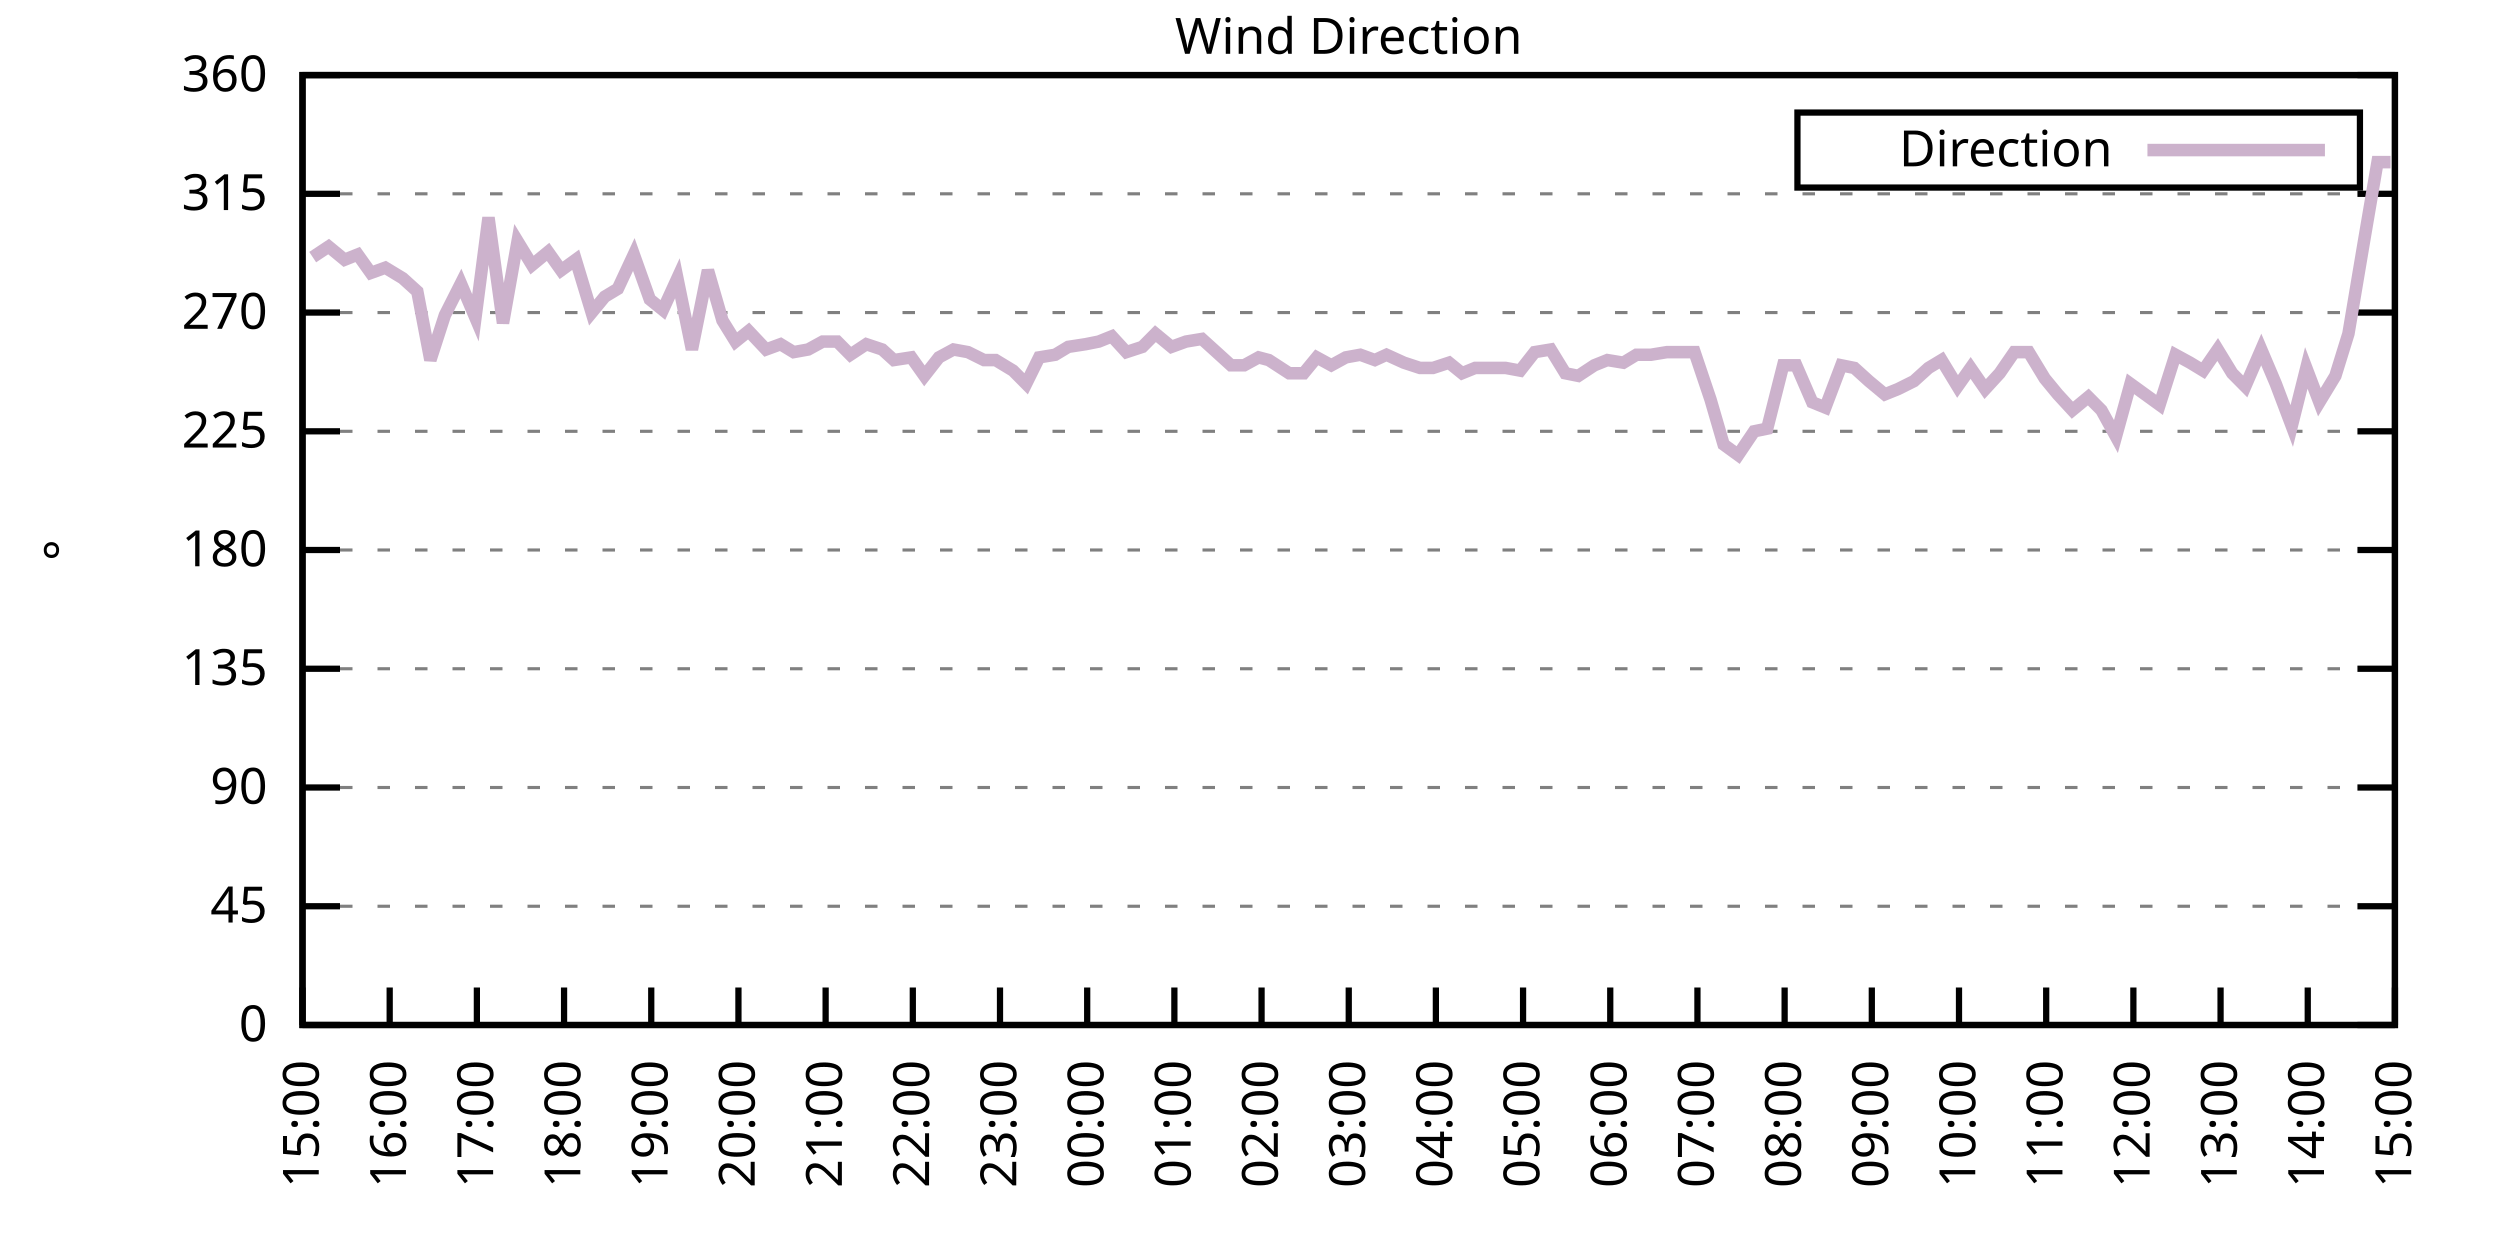
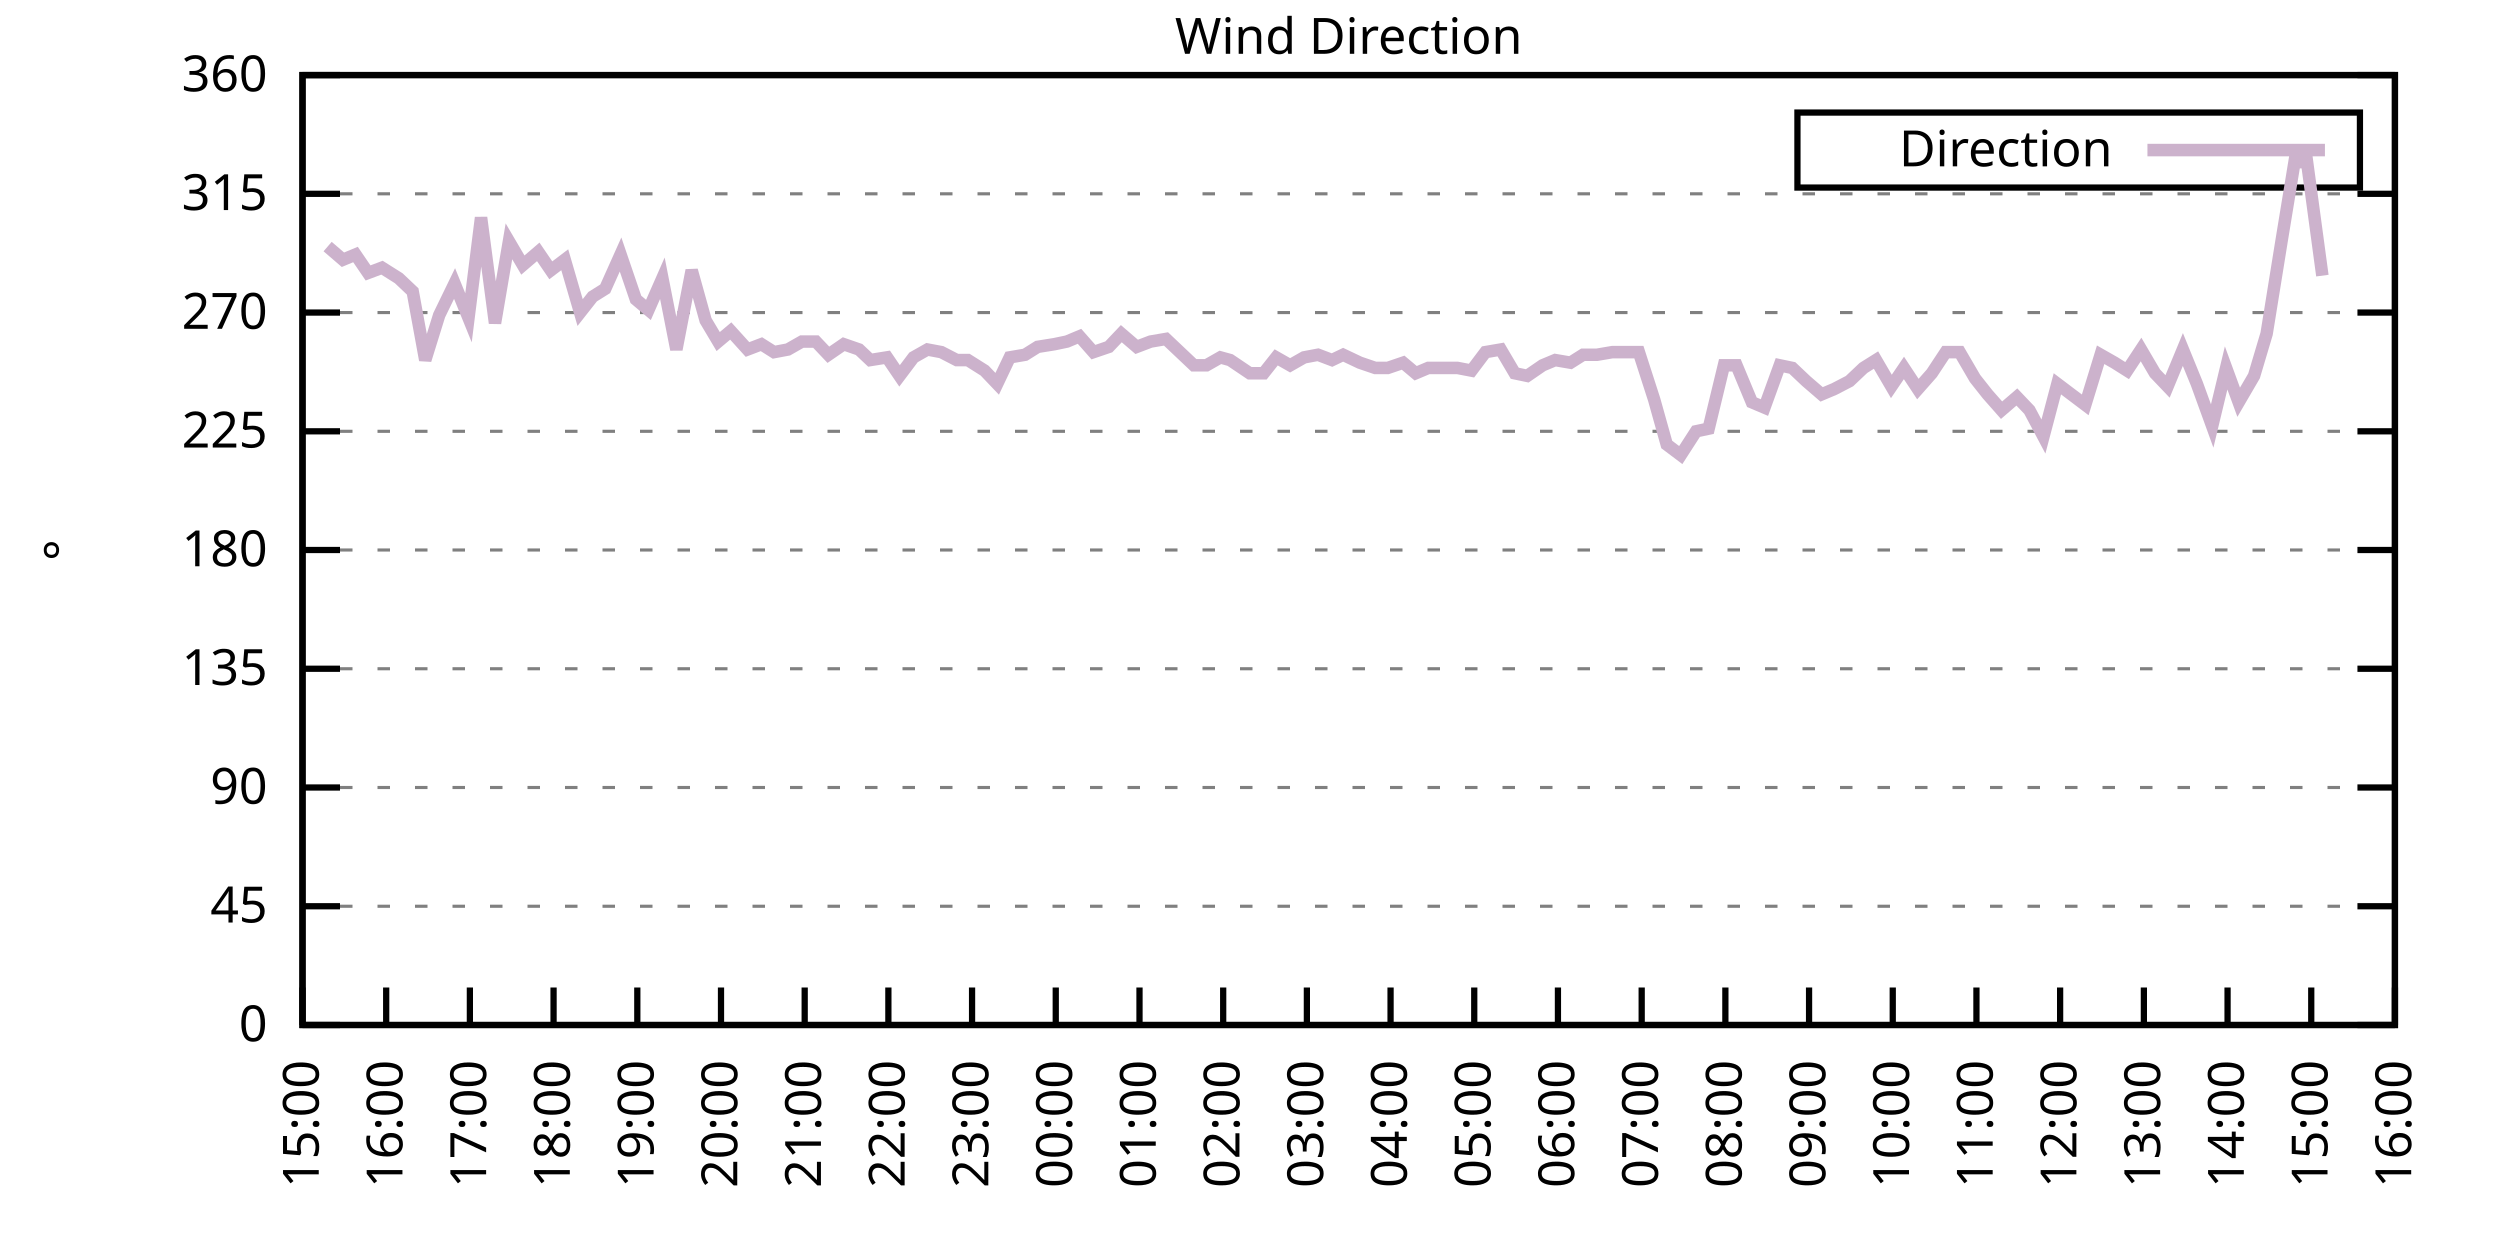
<svg xmlns="http://www.w3.org/2000/svg" xmlns:xlink="http://www.w3.org/1999/xlink" width="400" height="200" viewBox="0 0 400 200">
  <g id="gnuplot_canvas">
    <rect x="0" y="0" width="400" height="200" fill="none" />
    <defs>
      <circle id="gpDot" r="0.5" stroke-width="0.5" stroke="currentColor" />
      <path id="gpPt0" stroke-width="0.333" stroke="currentColor" d="M-1,0 h2 M0,-1 v2" />
      <path id="gpPt1" stroke-width="0.333" stroke="currentColor" d="M-1,-1 L1,1 M1,-1 L-1,1" />
      <path id="gpPt2" stroke-width="0.333" stroke="currentColor" d="M-1,0 L1,0 M0,-1 L0,1 M-1,-1 L1,1 M-1,1 L1,-1" />
      <rect id="gpPt3" stroke-width="0.333" stroke="currentColor" x="-1" y="-1" width="2" height="2" />
      <rect id="gpPt4" stroke-width="0.333" stroke="currentColor" fill="currentColor" x="-1" y="-1" width="2" height="2" />
      <circle id="gpPt5" stroke-width="0.333" stroke="currentColor" cx="0" cy="0" r="1" />
      <use xlink:href="#gpPt5" id="gpPt6" fill="currentColor" stroke="none" />
      <path id="gpPt7" stroke-width="0.333" stroke="currentColor" d="M0,-1.33 L-1.33,0.67 L1.33,0.67 z" />
      <use xlink:href="#gpPt7" id="gpPt8" fill="currentColor" stroke="none" />
      <use xlink:href="#gpPt7" id="gpPt9" stroke="currentColor" transform="rotate(180)" />
      <use xlink:href="#gpPt9" id="gpPt10" fill="currentColor" stroke="none" />
      <use xlink:href="#gpPt3" id="gpPt11" stroke="currentColor" transform="rotate(45)" />
      <use xlink:href="#gpPt11" id="gpPt12" fill="currentColor" stroke="none" />
      <path id="gpPt13" stroke-width="0.333" stroke="currentColor" d="M0,1.330 L1.265,0.411 L0.782,-1.067 L-0.782,-1.076 L-1.265,0.411 z" />
      <use xlink:href="#gpPt13" id="gpPt14" fill="currentColor" stroke="none" />
      <filter id="textbox" filterUnits="objectBoundingBox" x="0" y="0" height="1" width="1">
        <feFlood flood-color="white" flood-opacity="1" result="bgnd" />
        <feComposite in="SourceGraphic" in2="bgnd" operator="atop" />
      </filter>
      <filter id="greybox" filterUnits="objectBoundingBox" x="0" y="0" height="1" width="1">
        <feFlood flood-color="lightgrey" flood-opacity="1" result="grey" />
        <feComposite in="SourceGraphic" in2="grey" operator="atop" />
      </filter>
    </defs>
    <g fill="none" color="white" stroke="currentColor" stroke-width="1.00" stroke-linecap="butt" stroke-linejoin="miter">
</g>
    <g fill="none" color="black" stroke="currentColor" stroke-width="1.00" stroke-linecap="butt" stroke-linejoin="miter">
      <g stroke="none" shape-rendering="crispEdges">
        <polygon fill="rgb(255, 255, 255)" points="48.40,164.00 383.18,164.00 383.18,12.02 48.40,12.02 " />
      </g>
    </g>
    <g fill="none" color="black" stroke="currentColor" stroke-width="1.00" stroke-linecap="butt" stroke-linejoin="miter">
</g>
    <g fill="none" color="black" stroke="black" stroke-width="0.50" stroke-linecap="butt" stroke-linejoin="miter">
</g>
    <g fill="none" color="gray" stroke="currentColor" stroke-width="0.50" stroke-linecap="butt" stroke-linejoin="miter">
      <path stroke="gray" stroke-dasharray="2,4" class="gridline" d="M48.40,164.00 L383.19,164.00  " />
    </g>
    <g fill="none" color="gray" stroke="gray" stroke-width="1.00" stroke-linecap="butt" stroke-linejoin="miter">
</g>
    <g fill="none" color="black" stroke="currentColor" stroke-width="1.00" stroke-linecap="butt" stroke-linejoin="miter">
      <path stroke="black" d="M48.40,164.00 L54.40,164.00 M383.19,164.00 L377.19,164.00  " />
      <g transform="translate(42.80,166.60)" stroke="none" fill="black" font-family="Sans" font-size="8.00" text-anchor="end">
        <text>
          <tspan font-family="Sans"> 0</tspan>
        </text>
      </g>
    </g>
    <g fill="none" color="black" stroke="currentColor" stroke-width="1.00" stroke-linecap="butt" stroke-linejoin="miter">
</g>
    <g fill="none" color="black" stroke="black" stroke-width="0.50" stroke-linecap="butt" stroke-linejoin="miter">
</g>
    <g fill="none" color="gray" stroke="currentColor" stroke-width="0.50" stroke-linecap="butt" stroke-linejoin="miter">
      <path stroke="gray" stroke-dasharray="2,4" class="gridline" d="M48.40,145.00 L383.19,145.00  " />
    </g>
    <g fill="none" color="gray" stroke="gray" stroke-width="1.00" stroke-linecap="butt" stroke-linejoin="miter">
</g>
    <g fill="none" color="black" stroke="currentColor" stroke-width="1.00" stroke-linecap="butt" stroke-linejoin="miter">
      <path stroke="black" d="M48.40,145.00 L54.40,145.00 M383.19,145.00 L377.19,145.00  " />
      <g transform="translate(42.80,147.60)" stroke="none" fill="black" font-family="Sans" font-size="8.00" text-anchor="end">
        <text>
          <tspan font-family="Sans"> 45</tspan>
        </text>
      </g>
    </g>
    <g fill="none" color="black" stroke="currentColor" stroke-width="1.00" stroke-linecap="butt" stroke-linejoin="miter">
</g>
    <g fill="none" color="black" stroke="black" stroke-width="0.50" stroke-linecap="butt" stroke-linejoin="miter">
</g>
    <g fill="none" color="gray" stroke="currentColor" stroke-width="0.50" stroke-linecap="butt" stroke-linejoin="miter">
      <path stroke="gray" stroke-dasharray="2,4" class="gridline" d="M48.40,126.00 L383.19,126.00  " />
    </g>
    <g fill="none" color="gray" stroke="gray" stroke-width="1.00" stroke-linecap="butt" stroke-linejoin="miter">
</g>
    <g fill="none" color="black" stroke="currentColor" stroke-width="1.00" stroke-linecap="butt" stroke-linejoin="miter">
      <path stroke="black" d="M48.40,126.00 L54.40,126.00 M383.19,126.00 L377.19,126.00  " />
      <g transform="translate(42.80,128.60)" stroke="none" fill="black" font-family="Sans" font-size="8.00" text-anchor="end">
        <text>
          <tspan font-family="Sans"> 90</tspan>
        </text>
      </g>
    </g>
    <g fill="none" color="black" stroke="currentColor" stroke-width="1.00" stroke-linecap="butt" stroke-linejoin="miter">
</g>
    <g fill="none" color="black" stroke="black" stroke-width="0.50" stroke-linecap="butt" stroke-linejoin="miter">
</g>
    <g fill="none" color="gray" stroke="currentColor" stroke-width="0.50" stroke-linecap="butt" stroke-linejoin="miter">
      <path stroke="gray" stroke-dasharray="2,4" class="gridline" d="M48.40,107.00 L383.19,107.00  " />
    </g>
    <g fill="none" color="gray" stroke="gray" stroke-width="1.00" stroke-linecap="butt" stroke-linejoin="miter">
</g>
    <g fill="none" color="black" stroke="currentColor" stroke-width="1.00" stroke-linecap="butt" stroke-linejoin="miter">
      <path stroke="black" d="M48.40,107.00 L54.40,107.00 M383.19,107.00 L377.19,107.00  " />
      <g transform="translate(42.80,109.60)" stroke="none" fill="black" font-family="Sans" font-size="8.00" text-anchor="end">
        <text>
          <tspan font-family="Sans"> 135</tspan>
        </text>
      </g>
    </g>
    <g fill="none" color="black" stroke="currentColor" stroke-width="1.00" stroke-linecap="butt" stroke-linejoin="miter">
</g>
    <g fill="none" color="black" stroke="black" stroke-width="0.50" stroke-linecap="butt" stroke-linejoin="miter">
</g>
    <g fill="none" color="gray" stroke="currentColor" stroke-width="0.50" stroke-linecap="butt" stroke-linejoin="miter">
      <path stroke="gray" stroke-dasharray="2,4" class="gridline" d="M48.40,88.00 L383.19,88.00  " />
    </g>
    <g fill="none" color="gray" stroke="gray" stroke-width="1.00" stroke-linecap="butt" stroke-linejoin="miter">
</g>
    <g fill="none" color="black" stroke="currentColor" stroke-width="1.00" stroke-linecap="butt" stroke-linejoin="miter">
      <path stroke="black" d="M48.40,88.00 L54.40,88.00 M383.19,88.00 L377.19,88.00  " />
      <g transform="translate(42.80,90.60)" stroke="none" fill="black" font-family="Sans" font-size="8.00" text-anchor="end">
        <text>
          <tspan font-family="Sans"> 180</tspan>
        </text>
      </g>
    </g>
    <g fill="none" color="black" stroke="currentColor" stroke-width="1.00" stroke-linecap="butt" stroke-linejoin="miter">
</g>
    <g fill="none" color="black" stroke="black" stroke-width="0.50" stroke-linecap="butt" stroke-linejoin="miter">
</g>
    <g fill="none" color="gray" stroke="currentColor" stroke-width="0.50" stroke-linecap="butt" stroke-linejoin="miter">
      <path stroke="gray" stroke-dasharray="2,4" class="gridline" d="M48.40,69.01 L383.19,69.01  " />
    </g>
    <g fill="none" color="gray" stroke="gray" stroke-width="1.00" stroke-linecap="butt" stroke-linejoin="miter">
</g>
    <g fill="none" color="black" stroke="currentColor" stroke-width="1.00" stroke-linecap="butt" stroke-linejoin="miter">
      <path stroke="black" d="M48.40,69.01 L54.40,69.01 M383.19,69.01 L377.19,69.01  " />
      <g transform="translate(42.80,71.61)" stroke="none" fill="black" font-family="Sans" font-size="8.00" text-anchor="end">
        <text>
          <tspan font-family="Sans"> 225</tspan>
        </text>
      </g>
    </g>
    <g fill="none" color="black" stroke="currentColor" stroke-width="1.00" stroke-linecap="butt" stroke-linejoin="miter">
</g>
    <g fill="none" color="black" stroke="black" stroke-width="0.50" stroke-linecap="butt" stroke-linejoin="miter">
</g>
    <g fill="none" color="gray" stroke="currentColor" stroke-width="0.50" stroke-linecap="butt" stroke-linejoin="miter">
      <path stroke="gray" stroke-dasharray="2,4" class="gridline" d="M48.40,50.01 L383.19,50.01  " />
    </g>
    <g fill="none" color="gray" stroke="gray" stroke-width="1.00" stroke-linecap="butt" stroke-linejoin="miter">
</g>
    <g fill="none" color="black" stroke="currentColor" stroke-width="1.00" stroke-linecap="butt" stroke-linejoin="miter">
      <path stroke="black" d="M48.40,50.01 L54.40,50.01 M383.19,50.01 L377.19,50.01  " />
      <g transform="translate(42.80,52.61)" stroke="none" fill="black" font-family="Sans" font-size="8.00" text-anchor="end">
        <text>
          <tspan font-family="Sans"> 270</tspan>
        </text>
      </g>
    </g>
    <g fill="none" color="black" stroke="currentColor" stroke-width="1.00" stroke-linecap="butt" stroke-linejoin="miter">
</g>
    <g fill="none" color="black" stroke="black" stroke-width="0.50" stroke-linecap="butt" stroke-linejoin="miter">
</g>
    <g fill="none" color="gray" stroke="currentColor" stroke-width="0.50" stroke-linecap="butt" stroke-linejoin="miter">
      <path stroke="gray" stroke-dasharray="2,4" class="gridline" d="M48.40,31.01 L383.19,31.01  " />
    </g>
    <g fill="none" color="gray" stroke="gray" stroke-width="1.00" stroke-linecap="butt" stroke-linejoin="miter">
</g>
    <g fill="none" color="black" stroke="currentColor" stroke-width="1.00" stroke-linecap="butt" stroke-linejoin="miter">
      <path stroke="black" d="M48.40,31.01 L54.40,31.01 M383.19,31.01 L377.19,31.01  " />
      <g transform="translate(42.80,33.61)" stroke="none" fill="black" font-family="Sans" font-size="8.00" text-anchor="end">
        <text>
          <tspan font-family="Sans"> 315</tspan>
        </text>
      </g>
    </g>
    <g fill="none" color="black" stroke="currentColor" stroke-width="1.00" stroke-linecap="butt" stroke-linejoin="miter">
</g>
    <g fill="none" color="black" stroke="black" stroke-width="0.50" stroke-linecap="butt" stroke-linejoin="miter">
</g>
    <g fill="none" color="gray" stroke="currentColor" stroke-width="0.50" stroke-linecap="butt" stroke-linejoin="miter">
      <path stroke="gray" stroke-dasharray="2,4" class="gridline" d="M48.40,12.01 L383.19,12.01  " />
    </g>
    <g fill="none" color="gray" stroke="gray" stroke-width="1.00" stroke-linecap="butt" stroke-linejoin="miter">
</g>
    <g fill="none" color="black" stroke="currentColor" stroke-width="1.00" stroke-linecap="butt" stroke-linejoin="miter">
      <path stroke="black" d="M48.40,12.01 L54.40,12.01 M383.19,12.01 L377.19,12.01  " />
      <g transform="translate(42.80,14.61)" stroke="none" fill="black" font-family="Sans" font-size="8.00" text-anchor="end">
        <text>
          <tspan font-family="Sans"> 360</tspan>
        </text>
      </g>
    </g>
    <g fill="none" color="black" stroke="currentColor" stroke-width="1.00" stroke-linecap="butt" stroke-linejoin="miter">
      <path stroke="black" d="M48.40,164.00 L48.40,158.00  " />
      <g transform="translate(51.00,169.60) rotate(270.00)" stroke="none" fill="black" font-family="Sans" font-size="8.00" text-anchor="end">
        <text>
          <tspan font-family="Sans">15:00</tspan>
        </text>
      </g>
    </g>
    <g fill="none" color="black" stroke="currentColor" stroke-width="1.00" stroke-linecap="butt" stroke-linejoin="miter">
-       <path stroke="black" d="M62.35,164.00 L62.35,158.00  " />
-       <g transform="translate(64.95,169.60) rotate(270.00)" stroke="none" fill="black" font-family="Sans" font-size="8.00" text-anchor="end">
+       <path stroke="black" d="M61.79,164.00 L61.79,158.00  " />
+       <g transform="translate(64.39,169.60) rotate(270.00)" stroke="none" fill="black" font-family="Sans" font-size="8.00" text-anchor="end">
        <text>
          <tspan font-family="Sans">16:00</tspan>
        </text>
      </g>
    </g>
    <g fill="none" color="black" stroke="currentColor" stroke-width="1.00" stroke-linecap="butt" stroke-linejoin="miter">
-       <path stroke="black" d="M76.30,164.00 L76.30,158.00  " />
-       <g transform="translate(78.90,169.60) rotate(270.00)" stroke="none" fill="black" font-family="Sans" font-size="8.00" text-anchor="end">
+       <path stroke="black" d="M75.18,164.00 L75.18,158.00  " />
+       <g transform="translate(77.78,169.60) rotate(270.00)" stroke="none" fill="black" font-family="Sans" font-size="8.00" text-anchor="end">
        <text>
          <tspan font-family="Sans">17:00</tspan>
        </text>
      </g>
    </g>
    <g fill="none" color="black" stroke="currentColor" stroke-width="1.00" stroke-linecap="butt" stroke-linejoin="miter">
-       <path stroke="black" d="M90.25,164.00 L90.25,158.00  " />
-       <g transform="translate(92.85,169.60) rotate(270.00)" stroke="none" fill="black" font-family="Sans" font-size="8.00" text-anchor="end">
+       <path stroke="black" d="M88.57,164.00 L88.57,158.00  " />
+       <g transform="translate(91.17,169.60) rotate(270.00)" stroke="none" fill="black" font-family="Sans" font-size="8.00" text-anchor="end">
        <text>
          <tspan font-family="Sans">18:00</tspan>
        </text>
      </g>
    </g>
    <g fill="none" color="black" stroke="currentColor" stroke-width="1.00" stroke-linecap="butt" stroke-linejoin="miter">
-       <path stroke="black" d="M104.20,164.00 L104.20,158.00  " />
-       <g transform="translate(106.80,169.60) rotate(270.00)" stroke="none" fill="black" font-family="Sans" font-size="8.00" text-anchor="end">
+       <path stroke="black" d="M101.97,164.00 L101.97,158.00  " />
+       <g transform="translate(104.57,169.60) rotate(270.00)" stroke="none" fill="black" font-family="Sans" font-size="8.00" text-anchor="end">
        <text>
          <tspan font-family="Sans">19:00</tspan>
        </text>
      </g>
    </g>
    <g fill="none" color="black" stroke="currentColor" stroke-width="1.00" stroke-linecap="butt" stroke-linejoin="miter">
-       <path stroke="black" d="M118.15,164.00 L118.15,158.00  " />
-       <g transform="translate(120.75,169.60) rotate(270.00)" stroke="none" fill="black" font-family="Sans" font-size="8.00" text-anchor="end">
+       <path stroke="black" d="M115.36,164.00 L115.36,158.00  " />
+       <g transform="translate(117.96,169.60) rotate(270.00)" stroke="none" fill="black" font-family="Sans" font-size="8.00" text-anchor="end">
        <text>
          <tspan font-family="Sans">20:00</tspan>
        </text>
      </g>
    </g>
    <g fill="none" color="black" stroke="currentColor" stroke-width="1.00" stroke-linecap="butt" stroke-linejoin="miter">
-       <path stroke="black" d="M132.10,164.00 L132.10,158.00  " />
-       <g transform="translate(134.70,169.60) rotate(270.00)" stroke="none" fill="black" font-family="Sans" font-size="8.00" text-anchor="end">
+       <path stroke="black" d="M128.75,164.00 L128.75,158.00  " />
+       <g transform="translate(131.35,169.60) rotate(270.00)" stroke="none" fill="black" font-family="Sans" font-size="8.00" text-anchor="end">
        <text>
          <tspan font-family="Sans">21:00</tspan>
        </text>
      </g>
    </g>
    <g fill="none" color="black" stroke="currentColor" stroke-width="1.00" stroke-linecap="butt" stroke-linejoin="miter">
-       <path stroke="black" d="M146.05,164.00 L146.05,158.00  " />
-       <g transform="translate(148.65,169.60) rotate(270.00)" stroke="none" fill="black" font-family="Sans" font-size="8.00" text-anchor="end">
+       <path stroke="black" d="M142.14,164.00 L142.14,158.00  " />
+       <g transform="translate(144.74,169.60) rotate(270.00)" stroke="none" fill="black" font-family="Sans" font-size="8.00" text-anchor="end">
        <text>
          <tspan font-family="Sans">22:00</tspan>
        </text>
      </g>
    </g>
    <g fill="none" color="black" stroke="currentColor" stroke-width="1.00" stroke-linecap="butt" stroke-linejoin="miter">
-       <path stroke="black" d="M160.00,164.00 L160.00,158.00  " />
-       <g transform="translate(162.60,169.60) rotate(270.00)" stroke="none" fill="black" font-family="Sans" font-size="8.00" text-anchor="end">
+       <path stroke="black" d="M155.53,164.00 L155.53,158.00  " />
+       <g transform="translate(158.13,169.60) rotate(270.00)" stroke="none" fill="black" font-family="Sans" font-size="8.00" text-anchor="end">
        <text>
          <tspan font-family="Sans">23:00</tspan>
        </text>
      </g>
    </g>
    <g fill="none" color="black" stroke="currentColor" stroke-width="1.00" stroke-linecap="butt" stroke-linejoin="miter">
-       <path stroke="black" d="M173.95,164.00 L173.95,158.00  " />
-       <g transform="translate(176.55,169.60) rotate(270.00)" stroke="none" fill="black" font-family="Sans" font-size="8.00" text-anchor="end">
+       <path stroke="black" d="M168.92,164.00 L168.92,158.00  " />
+       <g transform="translate(171.52,169.60) rotate(270.00)" stroke="none" fill="black" font-family="Sans" font-size="8.00" text-anchor="end">
        <text>
          <tspan font-family="Sans">00:00</tspan>
        </text>
      </g>
    </g>
    <g fill="none" color="black" stroke="currentColor" stroke-width="1.00" stroke-linecap="butt" stroke-linejoin="miter">
-       <path stroke="black" d="M187.90,164.00 L187.90,158.00  " />
-       <g transform="translate(190.50,169.60) rotate(270.00)" stroke="none" fill="black" font-family="Sans" font-size="8.00" text-anchor="end">
+       <path stroke="black" d="M182.32,164.00 L182.32,158.00  " />
+       <g transform="translate(184.92,169.60) rotate(270.00)" stroke="none" fill="black" font-family="Sans" font-size="8.00" text-anchor="end">
        <text>
          <tspan font-family="Sans">01:00</tspan>
        </text>
      </g>
    </g>
    <g fill="none" color="black" stroke="currentColor" stroke-width="1.00" stroke-linecap="butt" stroke-linejoin="miter">
-       <path stroke="black" d="M201.85,164.00 L201.85,158.00  " />
-       <g transform="translate(204.45,169.60) rotate(270.00)" stroke="none" fill="black" font-family="Sans" font-size="8.00" text-anchor="end">
+       <path stroke="black" d="M195.71,164.00 L195.71,158.00  " />
+       <g transform="translate(198.31,169.60) rotate(270.00)" stroke="none" fill="black" font-family="Sans" font-size="8.00" text-anchor="end">
        <text>
          <tspan font-family="Sans">02:00</tspan>
        </text>
      </g>
    </g>
    <g fill="none" color="black" stroke="currentColor" stroke-width="1.00" stroke-linecap="butt" stroke-linejoin="miter">
-       <path stroke="black" d="M215.80,164.00 L215.80,158.00  " />
-       <g transform="translate(218.40,169.60) rotate(270.00)" stroke="none" fill="black" font-family="Sans" font-size="8.00" text-anchor="end">
+       <path stroke="black" d="M209.10,164.00 L209.10,158.00  " />
+       <g transform="translate(211.70,169.60) rotate(270.00)" stroke="none" fill="black" font-family="Sans" font-size="8.00" text-anchor="end">
        <text>
          <tspan font-family="Sans">03:00</tspan>
        </text>
      </g>
    </g>
    <g fill="none" color="black" stroke="currentColor" stroke-width="1.00" stroke-linecap="butt" stroke-linejoin="miter">
-       <path stroke="black" d="M229.74,164.00 L229.74,158.00  " />
-       <g transform="translate(232.34,169.60) rotate(270.00)" stroke="none" fill="black" font-family="Sans" font-size="8.00" text-anchor="end">
+       <path stroke="black" d="M222.49,164.00 L222.49,158.00  " />
+       <g transform="translate(225.09,169.60) rotate(270.00)" stroke="none" fill="black" font-family="Sans" font-size="8.00" text-anchor="end">
        <text>
          <tspan font-family="Sans">04:00</tspan>
        </text>
      </g>
    </g>
    <g fill="none" color="black" stroke="currentColor" stroke-width="1.00" stroke-linecap="butt" stroke-linejoin="miter">
-       <path stroke="black" d="M243.69,164.00 L243.69,158.00  " />
-       <g transform="translate(246.29,169.60) rotate(270.00)" stroke="none" fill="black" font-family="Sans" font-size="8.00" text-anchor="end">
+       <path stroke="black" d="M235.88,164.00 L235.88,158.00  " />
+       <g transform="translate(238.48,169.60) rotate(270.00)" stroke="none" fill="black" font-family="Sans" font-size="8.00" text-anchor="end">
        <text>
          <tspan font-family="Sans">05:00</tspan>
        </text>
      </g>
    </g>
    <g fill="none" color="black" stroke="currentColor" stroke-width="1.00" stroke-linecap="butt" stroke-linejoin="miter">
-       <path stroke="black" d="M257.64,164.00 L257.64,158.00  " />
-       <g transform="translate(260.24,169.60) rotate(270.00)" stroke="none" fill="black" font-family="Sans" font-size="8.00" text-anchor="end">
+       <path stroke="black" d="M249.27,164.00 L249.27,158.00  " />
+       <g transform="translate(251.87,169.60) rotate(270.00)" stroke="none" fill="black" font-family="Sans" font-size="8.00" text-anchor="end">
        <text>
          <tspan font-family="Sans">06:00</tspan>
        </text>
      </g>
    </g>
    <g fill="none" color="black" stroke="currentColor" stroke-width="1.00" stroke-linecap="butt" stroke-linejoin="miter">
-       <path stroke="black" d="M271.59,164.00 L271.59,158.00  " />
-       <g transform="translate(274.19,169.60) rotate(270.00)" stroke="none" fill="black" font-family="Sans" font-size="8.00" text-anchor="end">
+       <path stroke="black" d="M262.67,164.00 L262.67,158.00  " />
+       <g transform="translate(265.27,169.60) rotate(270.00)" stroke="none" fill="black" font-family="Sans" font-size="8.00" text-anchor="end">
        <text>
          <tspan font-family="Sans">07:00</tspan>
        </text>
      </g>
    </g>
    <g fill="none" color="black" stroke="currentColor" stroke-width="1.00" stroke-linecap="butt" stroke-linejoin="miter">
-       <path stroke="black" d="M285.54,164.00 L285.54,158.00  " />
-       <g transform="translate(288.14,169.60) rotate(270.00)" stroke="none" fill="black" font-family="Sans" font-size="8.00" text-anchor="end">
+       <path stroke="black" d="M276.06,164.00 L276.06,158.00  " />
+       <g transform="translate(278.66,169.60) rotate(270.00)" stroke="none" fill="black" font-family="Sans" font-size="8.00" text-anchor="end">
        <text>
          <tspan font-family="Sans">08:00</tspan>
        </text>
      </g>
    </g>
    <g fill="none" color="black" stroke="currentColor" stroke-width="1.00" stroke-linecap="butt" stroke-linejoin="miter">
-       <path stroke="black" d="M299.49,164.00 L299.49,158.00  " />
-       <g transform="translate(302.09,169.60) rotate(270.00)" stroke="none" fill="black" font-family="Sans" font-size="8.00" text-anchor="end">
+       <path stroke="black" d="M289.45,164.00 L289.45,158.00  " />
+       <g transform="translate(292.05,169.60) rotate(270.00)" stroke="none" fill="black" font-family="Sans" font-size="8.00" text-anchor="end">
        <text>
          <tspan font-family="Sans">09:00</tspan>
        </text>
      </g>
    </g>
    <g fill="none" color="black" stroke="currentColor" stroke-width="1.00" stroke-linecap="butt" stroke-linejoin="miter">
-       <path stroke="black" d="M313.44,164.00 L313.44,158.00  " />
-       <g transform="translate(316.04,169.60) rotate(270.00)" stroke="none" fill="black" font-family="Sans" font-size="8.00" text-anchor="end">
+       <path stroke="black" d="M302.84,164.00 L302.84,158.00  " />
+       <g transform="translate(305.44,169.60) rotate(270.00)" stroke="none" fill="black" font-family="Sans" font-size="8.00" text-anchor="end">
        <text>
          <tspan font-family="Sans">10:00</tspan>
        </text>
      </g>
    </g>
    <g fill="none" color="black" stroke="currentColor" stroke-width="1.00" stroke-linecap="butt" stroke-linejoin="miter">
-       <path stroke="black" d="M327.39,164.00 L327.39,158.00  " />
-       <g transform="translate(329.99,169.60) rotate(270.00)" stroke="none" fill="black" font-family="Sans" font-size="8.00" text-anchor="end">
+       <path stroke="black" d="M316.23,164.00 L316.23,158.00  " />
+       <g transform="translate(318.83,169.60) rotate(270.00)" stroke="none" fill="black" font-family="Sans" font-size="8.00" text-anchor="end">
        <text>
          <tspan font-family="Sans">11:00</tspan>
        </text>
      </g>
    </g>
    <g fill="none" color="black" stroke="currentColor" stroke-width="1.00" stroke-linecap="butt" stroke-linejoin="miter">
-       <path stroke="black" d="M341.34,164.00 L341.34,158.00  " />
-       <g transform="translate(343.94,169.60) rotate(270.00)" stroke="none" fill="black" font-family="Sans" font-size="8.00" text-anchor="end">
+       <path stroke="black" d="M329.62,164.00 L329.62,158.00  " />
+       <g transform="translate(332.22,169.60) rotate(270.00)" stroke="none" fill="black" font-family="Sans" font-size="8.00" text-anchor="end">
        <text>
          <tspan font-family="Sans">12:00</tspan>
        </text>
      </g>
    </g>
    <g fill="none" color="black" stroke="currentColor" stroke-width="1.00" stroke-linecap="butt" stroke-linejoin="miter">
-       <path stroke="black" d="M355.29,164.00 L355.29,158.00  " />
-       <g transform="translate(357.89,169.60) rotate(270.00)" stroke="none" fill="black" font-family="Sans" font-size="8.00" text-anchor="end">
+       <path stroke="black" d="M343.02,164.00 L343.02,158.00  " />
+       <g transform="translate(345.62,169.60) rotate(270.00)" stroke="none" fill="black" font-family="Sans" font-size="8.00" text-anchor="end">
        <text>
          <tspan font-family="Sans">13:00</tspan>
        </text>
      </g>
    </g>
    <g fill="none" color="black" stroke="currentColor" stroke-width="1.00" stroke-linecap="butt" stroke-linejoin="miter">
-       <path stroke="black" d="M369.24,164.00 L369.24,158.00  " />
-       <g transform="translate(371.84,169.60) rotate(270.00)" stroke="none" fill="black" font-family="Sans" font-size="8.00" text-anchor="end">
+       <path stroke="black" d="M356.41,164.00 L356.41,158.00  " />
+       <g transform="translate(359.01,169.60) rotate(270.00)" stroke="none" fill="black" font-family="Sans" font-size="8.00" text-anchor="end">
        <text>
          <tspan font-family="Sans">14:00</tspan>
+         </text>
+       </g>
+     </g>
+     <g fill="none" color="black" stroke="currentColor" stroke-width="1.00" stroke-linecap="butt" stroke-linejoin="miter">
+       <path stroke="black" d="M369.80,164.00 L369.80,158.00  " />
+       <g transform="translate(372.40,169.60) rotate(270.00)" stroke="none" fill="black" font-family="Sans" font-size="8.00" text-anchor="end">
+         <text>
+           <tspan font-family="Sans">15:00</tspan>
        </text>
      </g>
    </g>
    <g fill="none" color="black" stroke="currentColor" stroke-width="1.00" stroke-linecap="butt" stroke-linejoin="miter">
      <path stroke="black" d="M383.19,164.00 L383.19,158.00  " />
      <g transform="translate(385.79,169.60) rotate(270.00)" stroke="none" fill="black" font-family="Sans" font-size="8.00" text-anchor="end">
        <text>
-           <tspan font-family="Sans">15:00</tspan>
+           <tspan font-family="Sans">16:00</tspan>
        </text>
      </g>
    </g>
    <g fill="none" color="black" stroke="currentColor" stroke-width="1.00" stroke-linecap="butt" stroke-linejoin="miter">
</g>
    <g fill="none" color="black" stroke="currentColor" stroke-width="1.00" stroke-linecap="butt" stroke-linejoin="miter">
      <path stroke="black" d="M48.40,12.01 L48.40,164.00 L383.19,164.00 L383.19,12.01 L48.40,12.01 Z  " />
    </g>
    <g fill="none" color="black" stroke="currentColor" stroke-width="1.00" stroke-linecap="butt" stroke-linejoin="miter">
</g>
    <g fill="none" color="black" stroke="currentColor" stroke-width="1.00" stroke-linecap="butt" stroke-linejoin="miter">
      <path stroke="black" d="M287.59,30.01 L287.59,18.01 L377.59,18.01 L377.59,30.01 L287.59,30.01 Z  " />
    </g>
    <g id="Wind_direction_plot_1">
      <g fill="none" color="white" stroke="black" stroke-width="2.00" stroke-linecap="butt" stroke-linejoin="miter">
</g>
      <g fill="none" color="black" stroke="currentColor" stroke-width="2.00" stroke-linecap="butt" stroke-linejoin="miter">
        <g transform="translate(337.99,26.61)" stroke="none" fill="black" font-family="Sans" font-size="8.00" text-anchor="end">
          <text>
            <tspan font-family="Sans">Direction</tspan>
          </text>
        </g>
      </g>
      <g fill="none" color="black" stroke="currentColor" stroke-width="2.00" stroke-linecap="butt" stroke-linejoin="miter">
-         <path stroke="rgb(204, 178, 204)" d="M343.59,24.01 L371.99,24.01 M50.03,41.14 L52.58,39.45 L55.14,41.56 L57.23,40.72 L59.33,43.67 L61.65,42.83   L64.44,44.52 L66.77,46.63 L68.86,57.61 L71.18,50.43 L73.74,45.36 L76.07,50.85 L78.16,34.81 L80.48,51.70   L82.81,38.61 L85.13,42.41 L87.69,40.30 L89.78,43.25 L92.11,41.56 L94.67,50.01 L96.76,47.47 L98.85,46.21   L101.41,40.72 L103.97,47.90 L106.06,49.59 L108.38,44.52 L110.71,55.92 L113.27,43.25 L115.59,51.27 L117.68,54.65   L119.78,52.96 L122.57,55.92 L124.89,55.07 L126.98,56.34 L129.31,55.92 L131.63,54.65 L133.96,54.65 L136.05,56.76   L138.61,55.07 L141.16,55.92 L143.02,57.61 L145.81,57.18 L147.91,60.14 L150.23,57.18 L152.56,55.92 L154.88,56.34   L157.44,57.61 L159.30,57.61 L162.09,59.30 L164.18,61.41 L166.27,57.18 L168.83,56.76 L170.92,55.50 L173.71,55.07   L175.81,54.65 L177.90,53.81 L180.22,56.34 L182.78,55.50 L184.87,53.39 L187.43,55.50 L189.76,54.65 L192.31,54.23   L194.64,56.34 L196.96,58.45 L199.06,58.45 L201.38,57.18 L203.01,57.61 L206.26,59.72 L208.59,59.72 L210.68,57.18   L213.01,58.45 L215.33,57.18 L217.65,56.76 L219.98,57.61 L221.84,56.76 L224.63,58.03 L227.19,58.87 L229.28,58.87   L231.84,58.03 L233.93,59.72 L236.02,58.87 L238.81,58.87 L240.90,58.87 L243.23,59.30 L245.55,56.34 L248.11,55.92   L250.44,59.72 L252.53,60.14 L255.09,58.45 L257.18,57.61 L259.74,58.03 L261.83,56.76 L264.15,56.76 L266.71,56.34   L269.04,56.34 L271.13,56.34 L273.69,63.94 L275.78,71.12 L278.10,72.81 L280.66,69.01 L282.75,68.58 L285.31,58.45   L287.40,58.45 L289.96,64.36 L292.05,65.21 L294.61,58.45 L296.70,58.87 L299.03,60.98 L301.58,63.10 L303.68,62.25   L306.23,60.98 L308.56,58.87 L310.65,57.61 L313.21,61.83 L315.30,58.87 L317.63,62.25 L319.95,59.72 L322.28,56.34   L324.60,56.34 L327.16,60.56 L329.25,63.10 L331.58,65.63 L334.13,63.52 L336.23,65.63 L338.55,69.85 L340.88,61.41   L345.53,64.78 L348.08,56.76 L350.41,58.03 L352.50,59.30 L354.83,55.92 L357.15,59.72 L359.24,61.83 L361.80,55.92   L364.13,61.41 L366.68,68.16 L369.01,58.87 L371.10,64.36 L373.66,60.14 L375.75,53.39 L378.31,38.19 L380.40,25.94   L382.49,25.94  " />
+         <path stroke="rgb(204, 178, 204)" d="M343.59,24.01 L371.99,24.01 M52.42,39.45 L54.87,41.56 L56.88,40.72 L58.89,43.67 L61.12,42.83 L63.80,44.52   L66.03,46.63 L68.04,57.61 L70.27,50.43 L72.73,45.36 L74.96,50.85 L76.97,34.81 L79.20,51.70 L81.43,38.61   L83.66,42.41 L86.12,40.30 L88.13,43.25 L90.36,41.56 L92.82,50.01 L94.82,47.47 L96.83,46.21 L99.29,40.72   L101.74,47.90 L103.75,49.59 L105.98,44.52 L108.22,55.92 L110.67,43.25 L112.90,51.27 L114.91,54.65 L116.92,52.96   L119.60,55.92 L121.83,55.07 L123.84,56.34 L126.07,55.92 L128.30,54.65 L130.54,54.65 L132.54,56.76 L135.00,55.07   L137.45,55.92 L139.24,57.61 L141.92,57.18 L143.93,60.14 L146.16,57.18 L148.39,55.92 L150.62,56.34 L153.08,57.61   L154.86,57.61 L157.54,59.30 L159.55,61.41 L161.56,57.18 L164.01,56.76 L166.02,55.50 L168.70,55.07 L170.71,54.65   L172.72,53.81 L174.95,56.34 L177.41,55.50 L179.41,53.39 L181.87,55.50 L184.10,54.65 L186.56,54.23 L188.79,56.34   L191.02,58.45 L193.03,58.45 L195.26,57.18 L196.82,57.61 L199.95,59.72 L202.18,59.72 L204.19,57.18 L206.42,58.45   L208.65,57.18 L210.88,56.76 L213.12,57.61 L214.90,56.76 L217.58,58.03 L220.04,58.87 L222.04,58.87 L224.50,58.03   L226.51,59.72 L228.52,58.87 L231.20,58.87 L233.20,58.87 L235.44,59.30 L237.67,56.34 L240.12,55.92 L242.36,59.72   L244.36,60.14 L246.82,58.45 L248.83,57.61 L251.28,58.03 L253.29,56.76 L255.52,56.76 L257.98,56.34 L260.21,56.34   L262.22,56.34 L264.67,63.94 L266.68,71.12 L268.92,72.81 L271.37,69.01 L273.38,68.58 L275.83,58.45 L277.84,58.45   L280.30,64.36 L282.31,65.21 L284.76,58.45 L286.77,58.87 L289.00,60.98 L291.46,63.10 L293.47,62.25 L295.92,60.98   L298.15,58.87 L300.16,57.61 L302.62,61.83 L304.63,58.87 L306.86,62.25 L309.09,59.72 L311.32,56.34 L313.55,56.34   L316.01,60.56 L318.02,63.10 L320.25,65.63 L322.70,63.52 L324.71,65.63 L326.95,69.85 L329.18,61.41 L333.64,64.78   L336.10,56.76 L338.33,58.03 L340.34,59.30 L342.57,55.92 L344.80,59.72 L346.81,61.83 L349.26,55.92 L351.50,61.41   L353.95,68.16 L356.18,58.87 L358.19,64.36 L360.65,60.14 L362.66,53.39 L365.11,38.19 L367.12,25.94 L369.13,25.94   L371.58,44.10  " />
      </g>
    </g>
    <g fill="none" color="black" stroke="currentColor" stroke-width="2.00" stroke-linecap="butt" stroke-linejoin="miter">
</g>
    <g fill="none" color="black" stroke="black" stroke-width="1.00" stroke-linecap="butt" stroke-linejoin="miter">
</g>
    <g fill="none" color="black" stroke="currentColor" stroke-width="1.00" stroke-linecap="butt" stroke-linejoin="miter">
      <path stroke="black" d="M48.40,12.01 L48.40,164.00 L383.19,164.00 L383.19,12.01 L48.40,12.01 Z  " />
      <g transform="translate(12.80,88.01) rotate(270.00)" stroke="none" fill="black" font-family="Sans" font-size="8.00" text-anchor="middle">
        <text>
          <tspan font-family="Sans">°</tspan>
        </text>
      </g>
    </g>
    <g fill="none" color="black" stroke="currentColor" stroke-width="1.00" stroke-linecap="butt" stroke-linejoin="miter">
</g>
    <g fill="none" color="black" stroke="currentColor" stroke-width="1.00" stroke-linecap="butt" stroke-linejoin="miter">
      <g transform="translate(215.79,8.61)" stroke="none" fill="black" font-family="Sans" font-size="8.00" text-anchor="middle">
        <text>
          <tspan font-family="Sans">Wind Direction</tspan>
        </text>
      </g>
    </g>
    <g fill="none" color="black" stroke="currentColor" stroke-width="1.00" stroke-linecap="butt" stroke-linejoin="miter">
</g>
  </g>
</svg>
